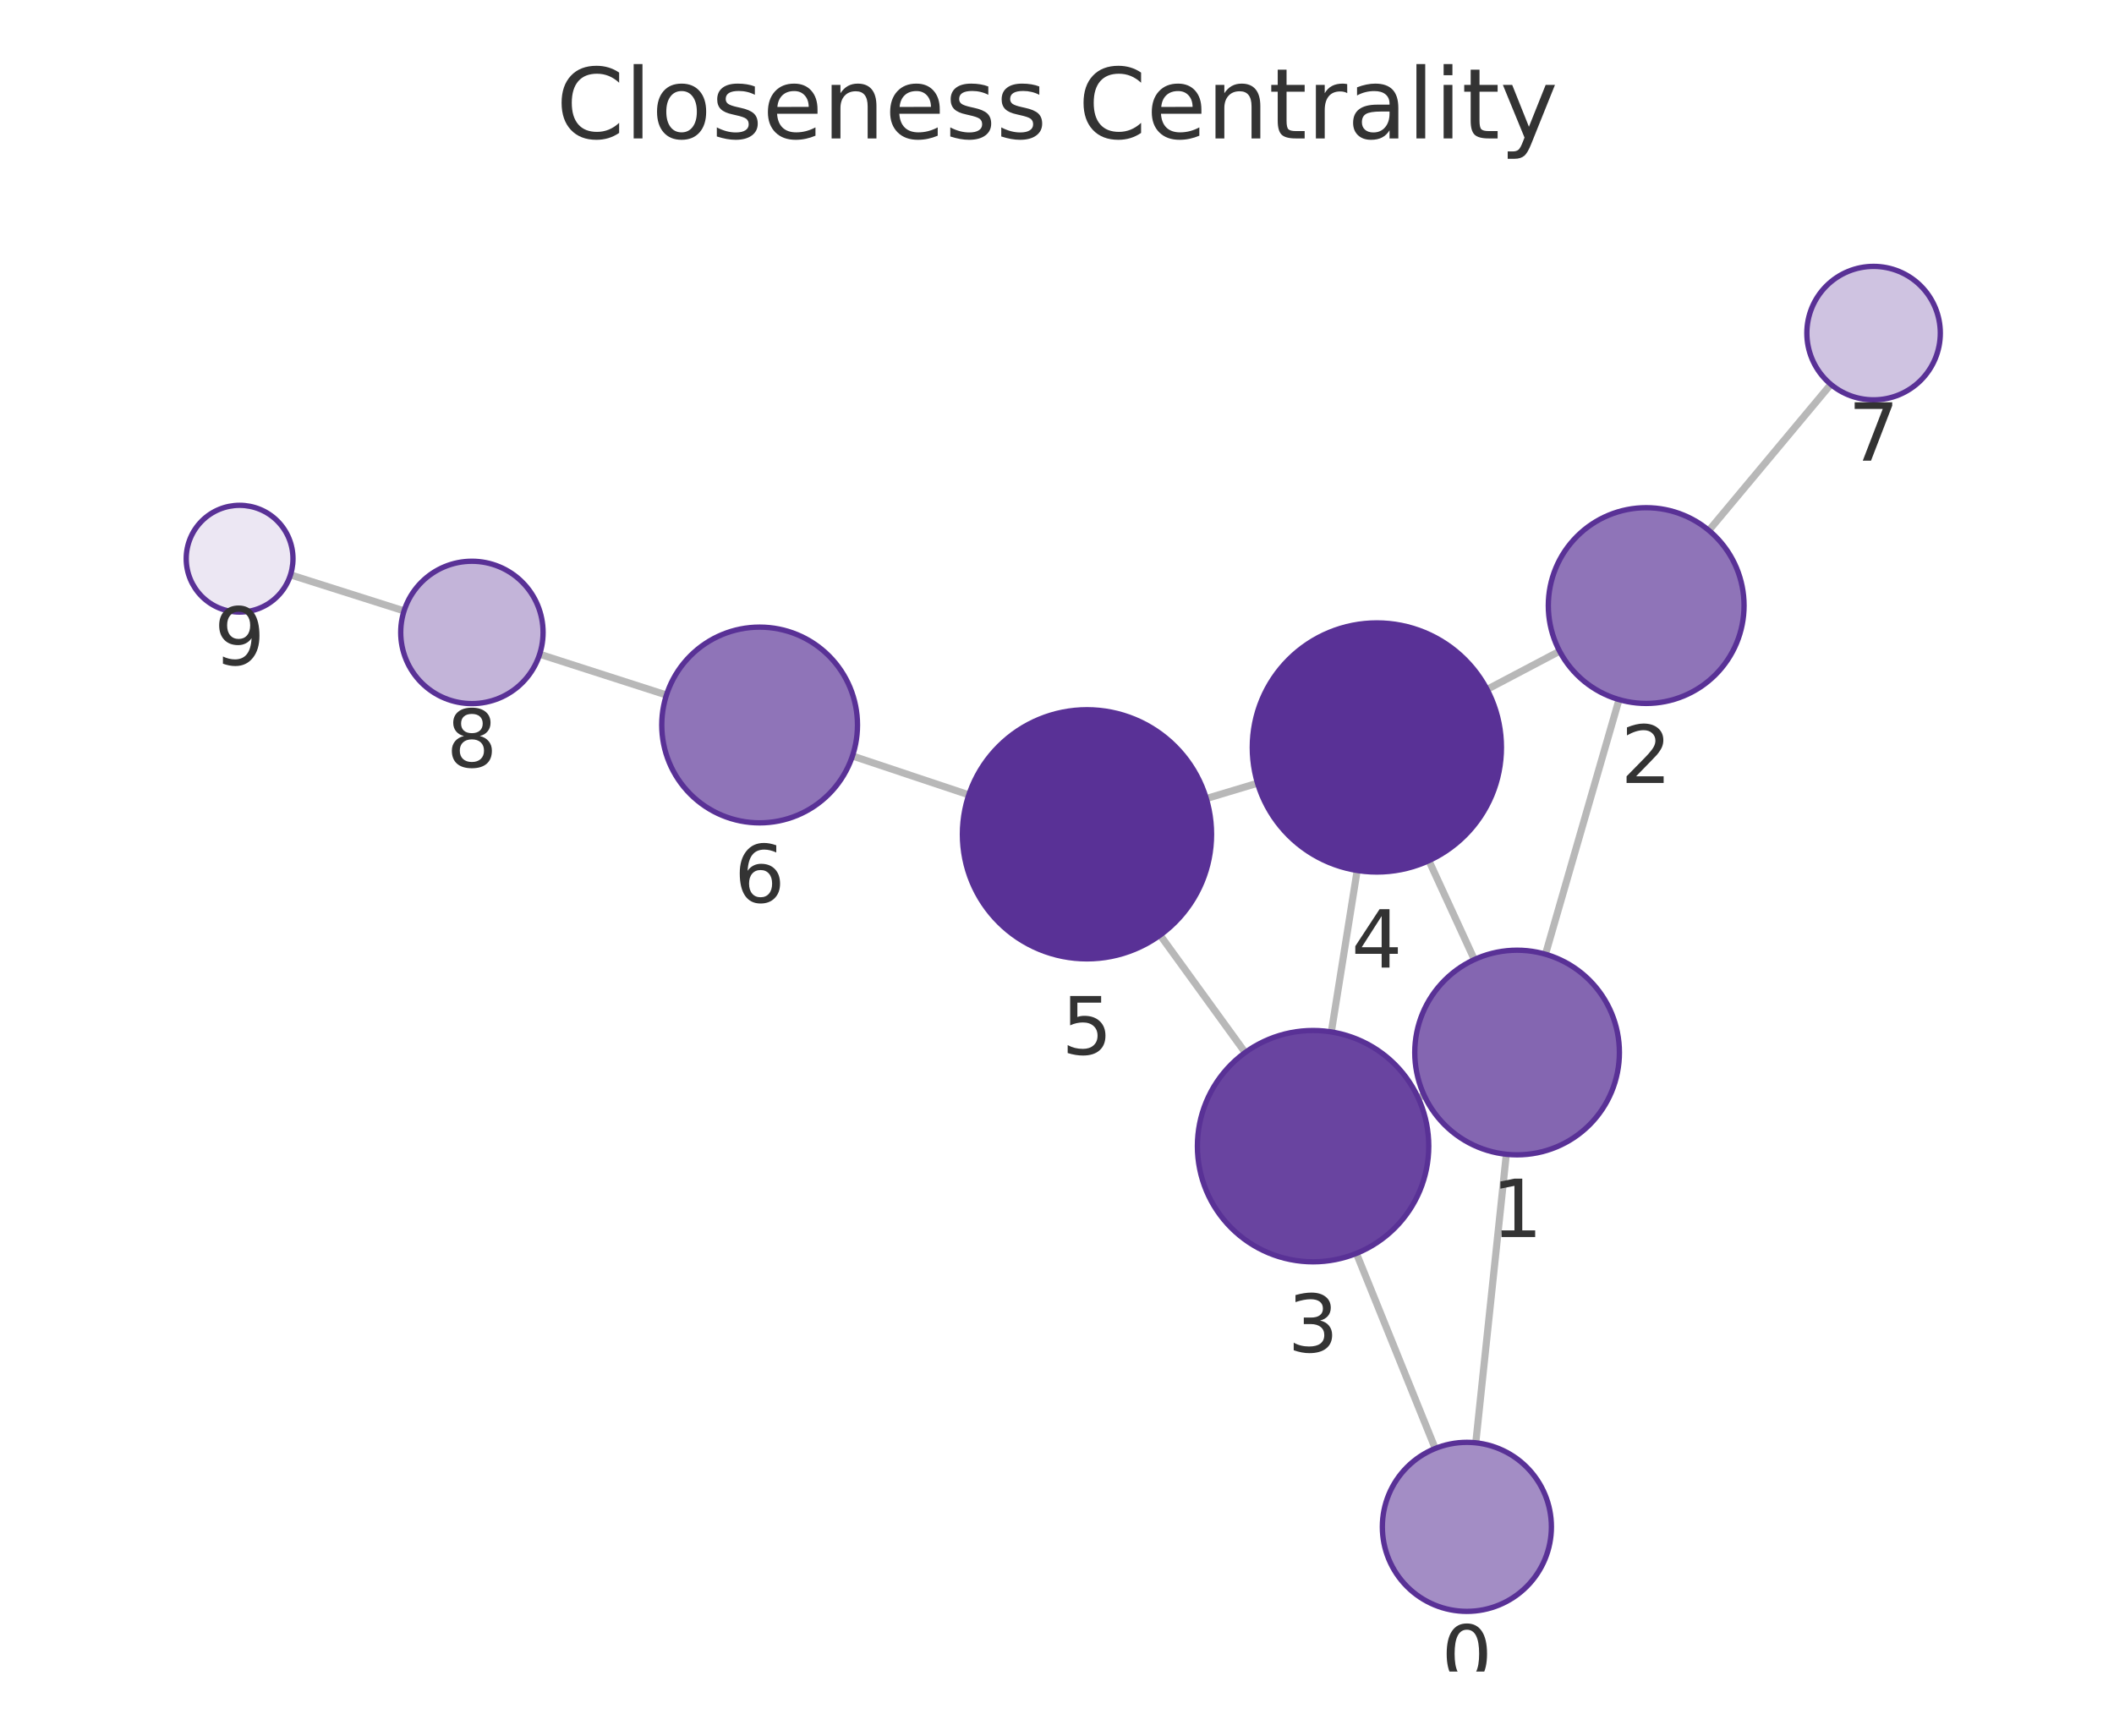
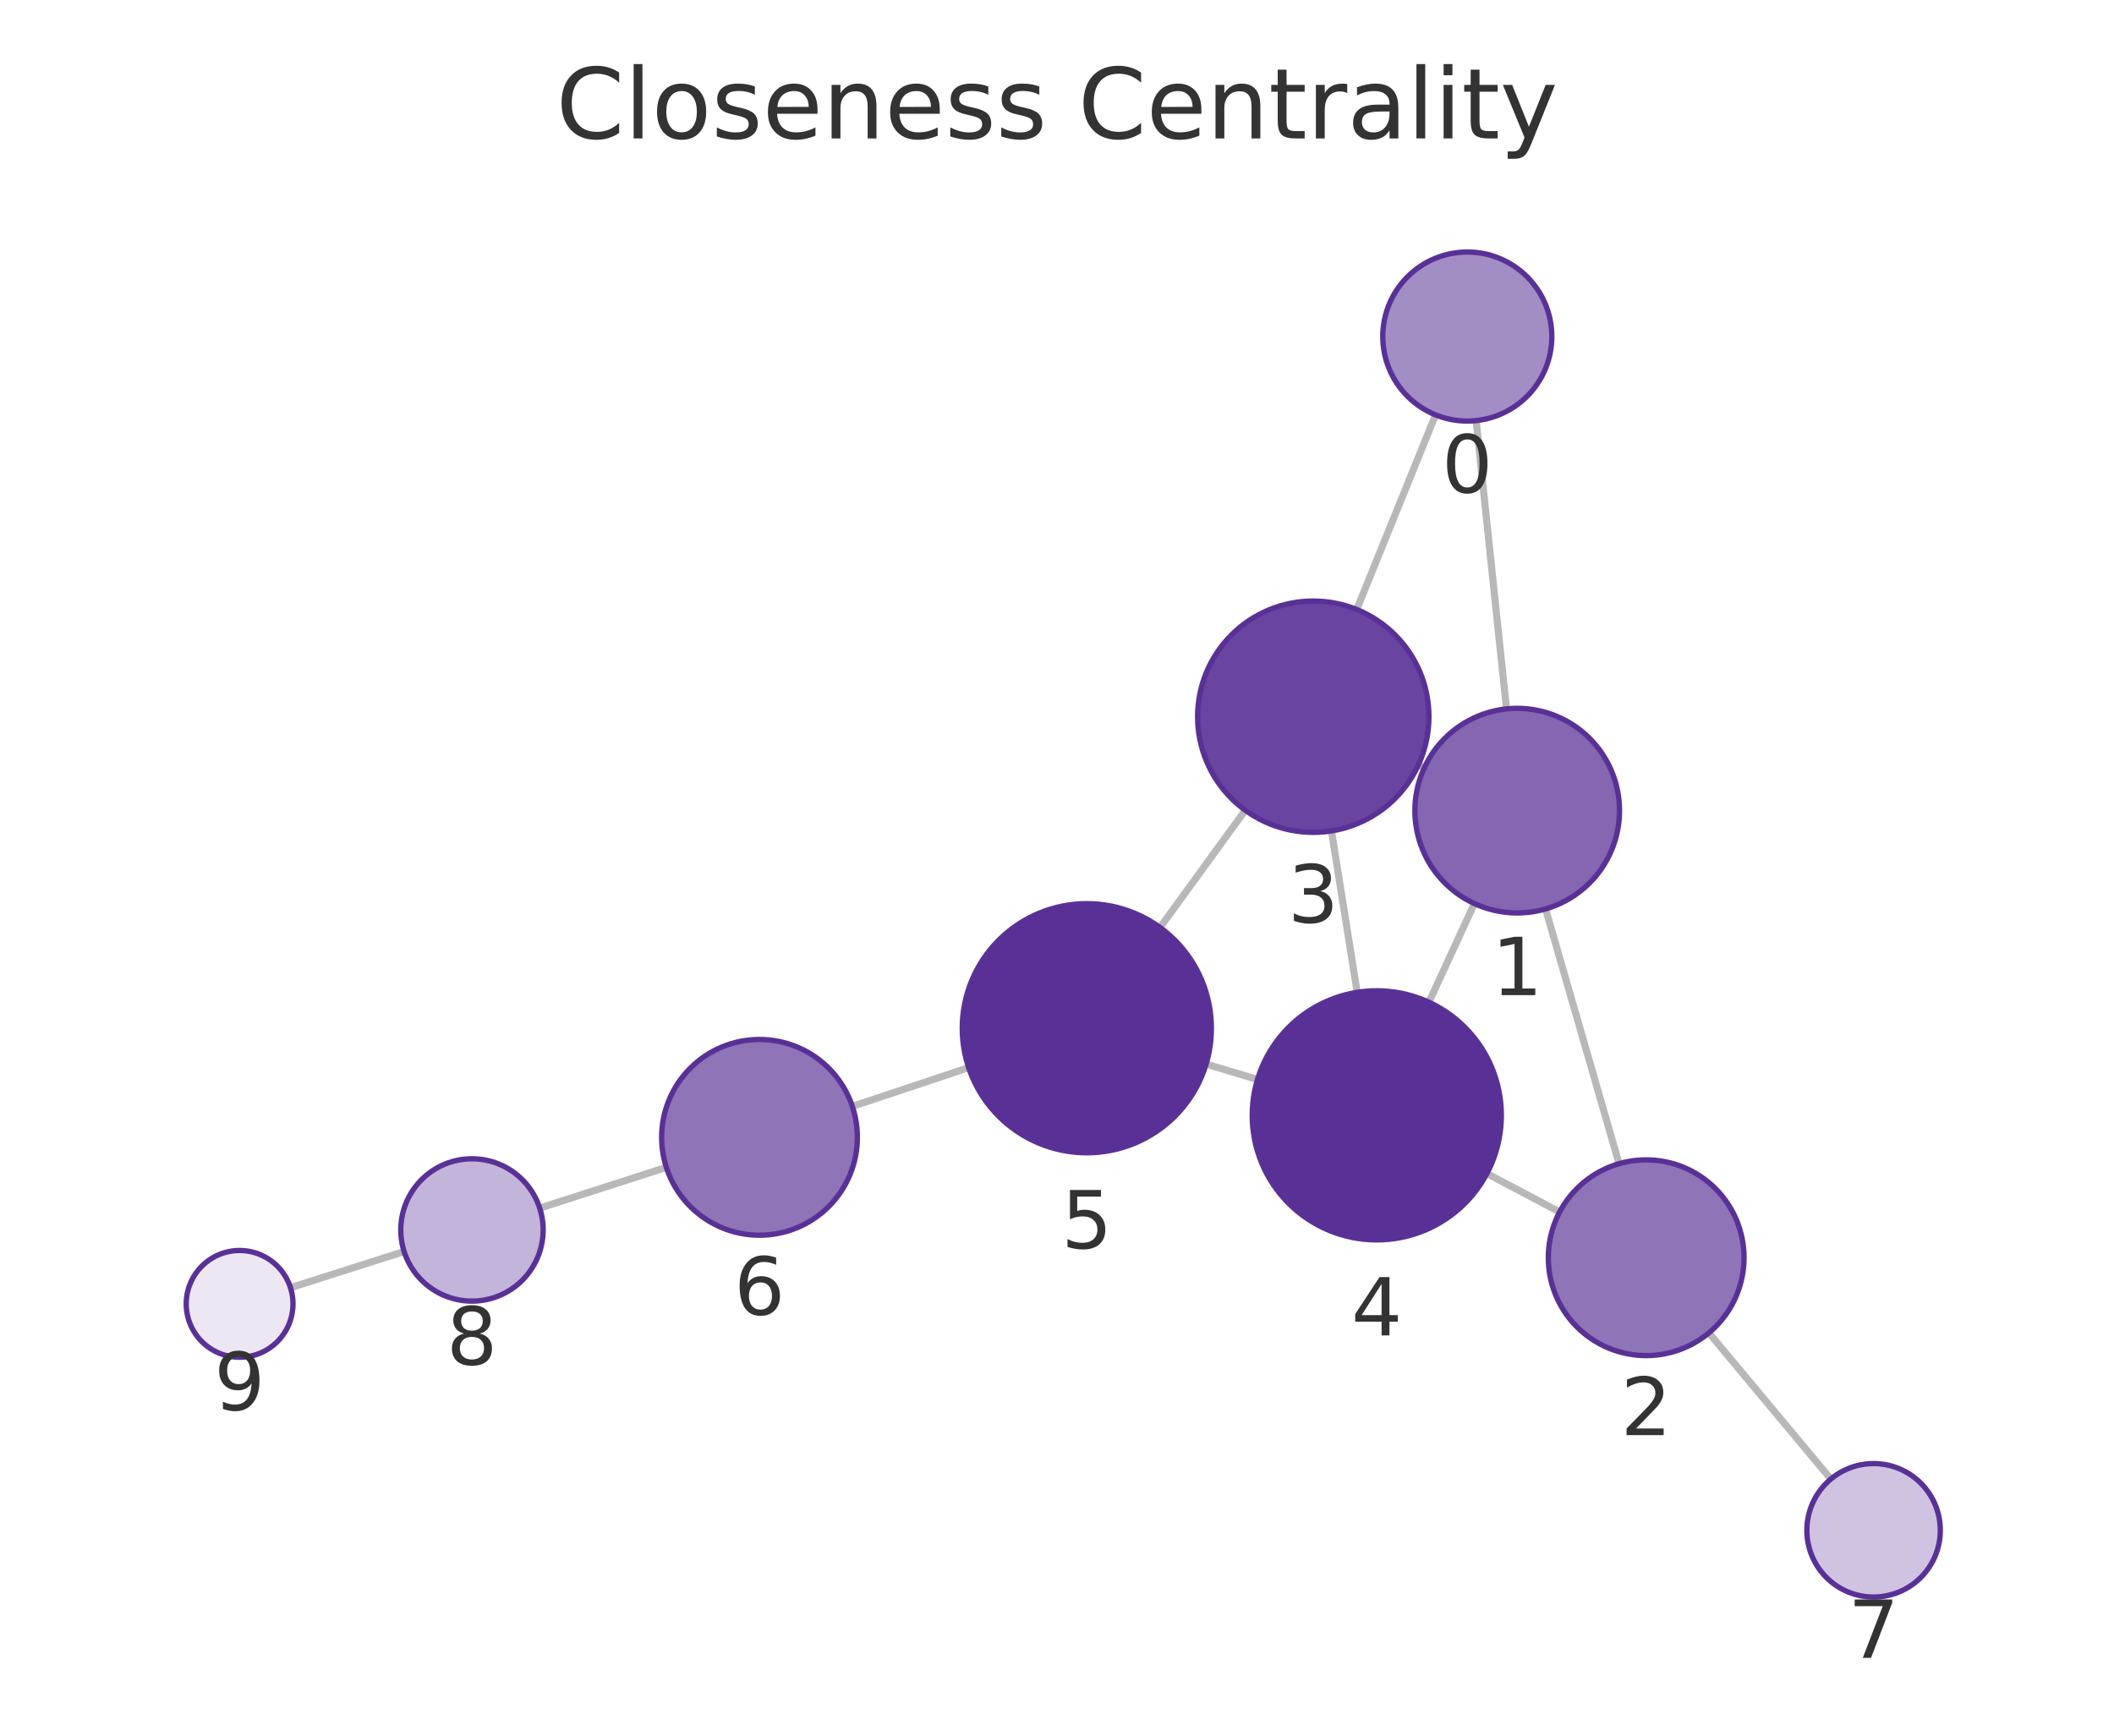
<svg xmlns="http://www.w3.org/2000/svg" xmlns:xlink="http://www.w3.org/1999/xlink" width="237.6pt" height="195.078pt" viewBox="0 0 237.6 195.078" version="1.1">
  <defs>
    <style type="text/css">*{stroke-linejoin: round; stroke-linecap: butt}</style>
  </defs>
  <g id="figure_1">
    <g id="patch_1">
      <path d="M 0 195.078  L 237.6 195.078  L 237.6 0  L 0 0  L 0 195.078  z " style="fill: none" />
    </g>
    <g id="axes_1">
      <g id="patch_2">
        <path d="M 7.2 187.878  L 230.4 187.878  L 230.4 21.558  L 7.2 21.558  L 7.2 187.878  z " style="fill: none" />
      </g>
      <g id="EdgeCollection_1">
-         <path d="M 165.868 162.163  L 169.301 129.734  " clip-path="url(#pbc268d39cd)" style="fill: #b8b8b8; stroke: #b8b8b8; stroke-width: 0.8" />
-         <path d="M 161.31 162.802  L 152.451 140.875  " clip-path="url(#pbc268d39cd)" style="fill: #b8b8b8; stroke: #b8b8b8; stroke-width: 0.8" />
-         <path d="M 173.702 107.25  L 181.968 78.631  " clip-path="url(#pbc268d39cd)" style="fill: #b8b8b8; stroke: #b8b8b8; stroke-width: 0.8" />
-         <path d="M 160.059 123.095  L 159.397 123.399  " clip-path="url(#pbc268d39cd)" style="fill: #b8b8b8; stroke: #b8b8b8; stroke-width: 0.8" />
-         <path d="M 165.708 107.849  L 160.597 96.731  " clip-path="url(#pbc268d39cd)" style="fill: #b8b8b8; stroke: #b8b8b8; stroke-width: 0.8" />
-         <path d="M 175.289 73.19  L 167.136 77.486  " clip-path="url(#pbc268d39cd)" style="fill: #b8b8b8; stroke: #b8b8b8; stroke-width: 0.8" />
-         <path d="M 192.069 59.618  L 205.774 43.198  " clip-path="url(#pbc268d39cd)" style="fill: #b8b8b8; stroke: #b8b8b8; stroke-width: 0.8" />
-         <path d="M 149.635 115.985  L 152.538 97.835  " clip-path="url(#pbc268d39cd)" style="fill: #b8b8b8; stroke: #b8b8b8; stroke-width: 0.8" />
-         <path d="M 139.951 118.297  L 130.386 105.105  " clip-path="url(#pbc268d39cd)" style="fill: #b8b8b8; stroke: #b8b8b8; stroke-width: 0.8" />
-         <path d="M 141.338 88.028  L 135.58 89.753  " clip-path="url(#pbc268d39cd)" style="fill: #b8b8b8; stroke: #b8b8b8; stroke-width: 0.8" />
-         <path d="M 108.889 89.336  L 95.811 84.969  " clip-path="url(#pbc268d39cd)" style="fill: #b8b8b8; stroke: #b8b8b8; stroke-width: 0.8" />
-         <path d="M 74.906 78.116  L 60.654 73.531  " clip-path="url(#pbc268d39cd)" style="fill: #b8b8b8; stroke: #b8b8b8; stroke-width: 0.8" />
-         <path d="M 45.413 68.661  L 32.649 64.61  " clip-path="url(#pbc268d39cd)" style="fill: #b8b8b8; stroke: #b8b8b8; stroke-width: 0.8" />
+         <path d="M 165.909 47.273  L 169.32 79.675  " clip-path="url(#pb788c4e2f4)" style="fill: #b8b8b8; stroke: #b8b8b8; stroke-width: 0.8" />
+         <path d="M 161.347 46.63  L 152.485 68.505  " clip-path="url(#pb788c4e2f4)" style="fill: #b8b8b8; stroke: #b8b8b8; stroke-width: 0.8" />
+         <path d="M 173.711 102.161  L 181.971 130.793  " clip-path="url(#pb788c4e2f4)" style="fill: #b8b8b8; stroke: #b8b8b8; stroke-width: 0.8" />
+         <path d="M 160.079 86.3  L 159.411 85.993  " clip-path="url(#pb788c4e2f4)" style="fill: #b8b8b8; stroke: #b8b8b8; stroke-width: 0.8" />
+         <path d="M 165.711 101.556  L 160.602 112.644  " clip-path="url(#pb788c4e2f4)" style="fill: #b8b8b8; stroke: #b8b8b8; stroke-width: 0.8" />
+         <path d="M 175.294 136.222  L 167.12 131.901  " clip-path="url(#pb788c4e2f4)" style="fill: #b8b8b8; stroke: #b8b8b8; stroke-width: 0.8" />
+         <path d="M 192.066 149.809  L 205.774 166.239  " clip-path="url(#pb788c4e2f4)" style="fill: #b8b8b8; stroke: #b8b8b8; stroke-width: 0.8" />
+         <path d="M 149.649 93.392  L 152.54 111.533  " clip-path="url(#pb788c4e2f4)" style="fill: #b8b8b8; stroke: #b8b8b8; stroke-width: 0.8" />
+         <path d="M 139.96 91.069  L 130.383 104.243  " clip-path="url(#pb788c4e2f4)" style="fill: #b8b8b8; stroke: #b8b8b8; stroke-width: 0.8" />
+         <path d="M 141.334 121.33  L 135.56 119.596  " clip-path="url(#pb788c4e2f4)" style="fill: #b8b8b8; stroke: #b8b8b8; stroke-width: 0.8" />
+         <path d="M 108.87 119.995  L 95.8 124.353  " clip-path="url(#pb788c4e2f4)" style="fill: #b8b8b8; stroke: #b8b8b8; stroke-width: 0.8" />
+         <path d="M 74.894 131.204  L 60.66 135.787  " clip-path="url(#pb788c4e2f4)" style="fill: #b8b8b8; stroke: #b8b8b8; stroke-width: 0.8" />
+         <path d="M 45.421 140.665  L 32.648 144.729  " clip-path="url(#pb788c4e2f4)" style="fill: #b8b8b8; stroke: #b8b8b8; stroke-width: 0.8" />
      </g>
      <g id="VertexCollection_1">
-         <path d="M 164.868 181.11  C 167.387 181.11 169.804 180.11 171.586 178.328  C 173.367 176.546 174.368 174.13 174.368 171.61  C 174.368 169.091 173.367 166.674 171.586 164.893  C 169.804 163.111 167.387 162.11 164.868 162.11  C 162.349 162.11 159.932 163.111 158.15 164.893  C 156.369 166.674 155.368 169.091 155.368 171.61  C 155.368 174.13 156.369 176.546 158.15 178.328  C 159.932 180.11 162.349 181.11 164.868 181.11  z " clip-path="url(#pbc268d39cd)" style="fill: #a38dc5; stroke: #593196; stroke-width: 0.6" />
-         <path d="M 170.511 129.798  C 173.561 129.798 176.486 128.587 178.643 126.43  C 180.799 124.273 182.011 121.348 182.011 118.298  C 182.011 115.248 180.799 112.323 178.643 110.167  C 176.486 108.01 173.561 106.798 170.511 106.798  C 167.461 106.798 164.536 108.01 162.379 110.167  C 160.223 112.323 159.011 115.248 159.011 118.298  C 159.011 121.348 160.223 124.273 162.379 126.43  C 164.536 128.587 167.461 129.798 170.511 129.798  z " clip-path="url(#pbc268d39cd)" style="fill: #8466b1; stroke: #593196; stroke-width: 0.6" />
-         <path d="M 185.021 79.063  C 187.938 79.063 190.736 77.904 192.799 75.841  C 194.862 73.779 196.021 70.981 196.021 68.063  C 196.021 65.146 194.862 62.348 192.799 60.285  C 190.736 58.222 187.938 57.063 185.021 57.063  C 182.103 57.063 179.305 58.222 177.243 60.285  C 175.18 62.348 174.021 65.146 174.021 68.063  C 174.021 70.981 175.18 73.779 177.243 75.841  C 179.305 77.904 182.103 79.063 185.021 79.063  z " clip-path="url(#pbc268d39cd)" style="fill: #8f74b8; stroke: #593196; stroke-width: 0.6" />
-         <path d="M 147.582 141.821  C 151.03 141.821 154.337 140.452 156.774 138.014  C 159.212 135.576 160.582 132.269 160.582 128.821  C 160.582 125.374 159.212 122.067 156.774 119.629  C 154.337 117.191 151.03 115.821 147.582 115.821  C 144.134 115.821 140.827 117.191 138.39 119.629  C 135.952 122.067 134.582 125.374 134.582 128.821  C 134.582 132.269 135.952 135.576 138.39 138.014  C 140.827 140.452 144.134 141.821 147.582 141.821  z " clip-path="url(#pbc268d39cd)" style="fill: #6944a0; stroke: #593196; stroke-width: 0.6" />
-         <path d="M 154.75 98.011  C 158.463 98.011 162.024 96.536 164.649 93.911  C 167.275 91.285 168.75 87.724 168.75 84.011  C 168.75 80.298 167.275 76.737 164.649 74.112  C 162.024 71.486 158.463 70.011 154.75 70.011  C 151.037 70.011 147.476 71.486 144.85 74.112  C 142.225 76.737 140.75 80.298 140.75 84.011  C 140.75 87.724 142.225 91.285 144.85 93.911  C 147.476 96.536 151.037 98.011 154.75 98.011  z " clip-path="url(#pbc268d39cd)" style="fill: #593196; stroke: #593196; stroke-width: 0.6" />
-         <path d="M 122.169 107.771  C 125.881 107.771 129.443 106.295 132.068 103.67  C 134.693 101.045 136.169 97.483 136.169 93.771  C 136.169 90.058 134.693 86.496 132.068 83.871  C 129.443 81.246 125.881 79.771 122.169 79.771  C 118.456 79.771 114.894 81.246 112.269 83.871  C 109.644 86.496 108.169 90.058 108.169 93.771  C 108.169 97.483 109.644 101.045 112.269 103.67  C 114.894 106.295 118.456 107.771 122.169 107.771  z " clip-path="url(#pbc268d39cd)" style="fill: #593196; stroke: #593196; stroke-width: 0.6" />
-         <path d="M 85.377 92.485  C 88.295 92.485 91.093 91.326 93.156 89.263  C 95.218 87.2 96.377 84.402 96.377 81.485  C 96.377 78.568 95.218 75.769 93.156 73.707  C 91.093 71.644 88.295 70.485 85.377 70.485  C 82.46 70.485 79.662 71.644 77.599 73.707  C 75.536 75.769 74.377 78.568 74.377 81.485  C 74.377 84.402 75.536 87.2 77.599 89.263  C 79.662 91.326 82.46 92.485 85.377 92.485  z " clip-path="url(#pbc268d39cd)" style="fill: #8f74b8; stroke: #593196; stroke-width: 0.6" />
-         <path d="M 210.579 44.94  C 212.568 44.94 214.476 44.149 215.883 42.743  C 217.289 41.337 218.079 39.429 218.079 37.44  C 218.079 35.451 217.289 33.543 215.883 32.136  C 214.476 30.73 212.568 29.94 210.579 29.94  C 208.59 29.94 206.682 30.73 205.276 32.136  C 203.87 33.543 203.079 35.451 203.079 37.44  C 203.079 39.429 203.87 41.337 205.276 42.743  C 206.682 44.149 208.59 44.94 210.579 44.94  z " clip-path="url(#pbc268d39cd)" style="fill: #cfc3e1; stroke: #593196; stroke-width: 0.6" />
-         <path d="M 53.038 79.081  C 55.16 79.081 57.195 78.239 58.695 76.738  C 60.195 75.238 61.038 73.203 61.038 71.081  C 61.038 68.96 60.195 66.925 58.695 65.425  C 57.195 63.924 55.16 63.081 53.038 63.081  C 50.917 63.081 48.882 63.924 47.381 65.425  C 45.881 66.925 45.038 68.96 45.038 71.081  C 45.038 73.203 45.881 75.238 47.381 76.738  C 48.882 78.239 50.917 79.081 53.038 79.081  z " clip-path="url(#pbc268d39cd)" style="fill: #c3b4d9; stroke: #593196; stroke-width: 0.6" />
-         <path d="M 26.93 68.794  C 28.522 68.794 30.048 68.162 31.173 67.037  C 32.298 65.912 32.93 64.385 32.93 62.794  C 32.93 61.203 32.298 59.677 31.173 58.552  C 30.048 57.426 28.522 56.794 26.93 56.794  C 25.339 56.794 23.813 57.426 22.688 58.552  C 21.563 59.677 20.93 61.203 20.93 62.794  C 20.93 64.385 21.563 65.912 22.688 67.037  C 23.813 68.162 25.339 68.794 26.93 68.794  z " clip-path="url(#pbc268d39cd)" style="fill: #ece7f3; stroke: #593196; stroke-width: 0.6" />
+         <path d="M 164.915 47.325  C 167.434 47.325 169.851 46.324 171.632 44.543  C 173.414 42.761 174.415 40.345 174.415 37.825  C 174.415 35.306 173.414 32.889 171.632 31.108  C 169.851 29.326 167.434 28.325 164.915 28.325  C 162.395 28.325 159.979 29.326 158.197 31.108  C 156.416 32.889 155.415 35.306 155.415 37.825  C 155.415 40.345 156.416 42.761 158.197 44.543  C 159.979 46.324 162.395 47.325 164.915 47.325  z " clip-path="url(#pb788c4e2f4)" style="fill: #a38dc5; stroke: #593196; stroke-width: 0.6" />
+         <path d="M 170.524 102.612  C 173.574 102.612 176.499 101.4 178.656 99.243  C 180.812 97.087 182.024 94.161 182.024 91.112  C 182.024 88.062 180.812 85.136 178.656 82.98  C 176.499 80.823 173.574 79.612 170.524 79.612  C 167.474 79.612 164.549 80.823 162.392 82.98  C 160.236 85.136 159.024 88.062 159.024 91.112  C 159.024 94.161 160.236 97.087 162.392 99.243  C 164.549 101.4 167.474 102.612 170.524 102.612  z " clip-path="url(#pb788c4e2f4)" style="fill: #8466b1; stroke: #593196; stroke-width: 0.6" />
+         <path d="M 185.019 152.362  C 187.937 152.362 190.735 151.203 192.798 149.141  C 194.86 147.078 196.019 144.28 196.019 141.362  C 196.019 138.445 194.86 135.647 192.798 133.584  C 190.735 131.522 187.937 130.362 185.019 130.362  C 182.102 130.362 179.304 131.522 177.241 133.584  C 175.178 135.647 174.019 138.445 174.019 141.362  C 174.019 144.28 175.178 147.078 177.241 149.141  C 179.304 151.203 182.102 152.362 185.019 152.362  z " clip-path="url(#pb788c4e2f4)" style="fill: #8f74b8; stroke: #593196; stroke-width: 0.6" />
+         <path d="M 147.603 93.554  C 151.051 93.554 154.358 92.184 156.796 89.746  C 159.234 87.308 160.603 84.001 160.603 80.554  C 160.603 77.106 159.234 73.799 156.796 71.361  C 154.358 68.923 151.051 67.554 147.603 67.554  C 144.156 67.554 140.849 68.923 138.411 71.361  C 135.973 73.799 134.603 77.106 134.603 80.554  C 134.603 84.001 135.973 87.308 138.411 89.746  C 140.849 92.184 144.156 93.554 147.603 93.554  z " clip-path="url(#pb788c4e2f4)" style="fill: #6944a0; stroke: #593196; stroke-width: 0.6" />
+         <path d="M 154.742 139.358  C 158.455 139.358 162.017 137.883 164.642 135.258  C 167.267 132.633 168.742 129.071 168.742 125.358  C 168.742 121.646 167.267 118.084 164.642 115.459  C 162.017 112.834 158.455 111.358 154.742 111.358  C 151.03 111.358 147.468 112.834 144.843 115.459  C 142.218 118.084 140.742 121.646 140.742 125.358  C 140.742 129.071 142.218 132.633 144.843 135.258  C 147.468 137.883 151.03 139.358 154.742 139.358  z " clip-path="url(#pb788c4e2f4)" style="fill: #593196; stroke: #593196; stroke-width: 0.6" />
+         <path d="M 122.152 129.567  C 125.865 129.567 129.426 128.092 132.051 125.467  C 134.677 122.842 136.152 119.28 136.152 115.567  C 136.152 111.855 134.677 108.293 132.051 105.668  C 129.426 103.043 125.865 101.567 122.152 101.567  C 118.439 101.567 114.878 103.043 112.252 105.668  C 109.627 108.293 108.152 111.855 108.152 115.567  C 108.152 119.28 109.627 122.842 112.252 125.467  C 114.878 128.092 118.439 129.567 122.152 129.567  z " clip-path="url(#pb788c4e2f4)" style="fill: #593196; stroke: #593196; stroke-width: 0.6" />
+         <path d="M 85.364 138.832  C 88.282 138.832 91.08 137.673 93.143 135.61  C 95.205 133.547 96.364 130.749 96.364 127.832  C 96.364 124.915 95.205 122.117 93.143 120.054  C 91.08 117.991 88.282 116.832 85.364 116.832  C 82.447 116.832 79.649 117.991 77.586 120.054  C 75.523 122.117 74.364 124.915 74.364 127.832  C 74.364 130.749 75.523 133.547 77.586 135.61  C 79.649 137.673 82.447 138.832 85.364 138.832  z " clip-path="url(#pb788c4e2f4)" style="fill: #8f74b8; stroke: #593196; stroke-width: 0.6" />
+         <path d="M 210.579 179.498  C 212.568 179.498 214.476 178.707 215.882 177.301  C 217.289 175.894 218.079 173.987 218.079 171.998  C 218.079 170.009 217.289 168.101 215.882 166.694  C 214.476 165.288 212.568 164.498 210.579 164.498  C 208.59 164.498 206.682 165.288 205.276 166.694  C 203.869 168.101 203.079 170.009 203.079 171.998  C 203.079 173.987 203.869 175.894 205.276 177.301  C 206.682 178.707 208.59 179.498 210.579 179.498  z " clip-path="url(#pb788c4e2f4)" style="fill: #cfc3e1; stroke: #593196; stroke-width: 0.6" />
+         <path d="M 53.045 146.239  C 55.166 146.239 57.201 145.396 58.701 143.896  C 60.202 142.396 61.045 140.361 61.045 138.239  C 61.045 136.117 60.202 134.082 58.701 132.582  C 57.201 131.082 55.166 130.239 53.045 130.239  C 50.923 130.239 48.888 131.082 47.388 132.582  C 45.887 134.082 45.045 136.117 45.045 138.239  C 45.045 140.361 45.887 142.396 47.388 143.896  C 48.888 145.396 50.923 146.239 53.045 146.239  z " clip-path="url(#pb788c4e2f4)" style="fill: #c3b4d9; stroke: #593196; stroke-width: 0.6" />
+         <path d="M 26.93 152.548  C 28.522 152.548 30.048 151.916 31.173 150.791  C 32.298 149.666 32.93 148.14 32.93 146.548  C 32.93 144.957 32.298 143.431 31.173 142.306  C 30.048 141.181 28.522 140.548 26.93 140.548  C 25.339 140.548 23.813 141.181 22.688 142.306  C 21.563 143.431 20.93 144.957 20.93 146.548  C 20.93 148.14 21.563 149.666 22.688 150.791  C 23.813 151.916 25.339 152.548 26.93 152.548  z " clip-path="url(#pb788c4e2f4)" style="fill: #ece7f3; stroke: #593196; stroke-width: 0.6" />
      </g>
      <g id="text_1">
-         <g clip-path="url(#pbc268d39cd)">
-           <g style="fill: #333333" transform="translate(162.0049 189.1484) scale(0.09 -0.09)">
+         <g clip-path="url(#pb788c4e2f4)">
+           <g style="fill: #333333" transform="translate(162.0514 55.36297) scale(0.09 -0.09)">
            <defs>
              <path id="DejaVuSans-13" d="M 2034 4250  Q 1547 4250 1301 3770  Q 1056 3291 1056 2328  Q 1056 1369 1301 889  Q 1547 409 2034 409  Q 2525 409 2770 889  Q 3016 1369 3016 2328  Q 3016 3291 2770 3770  Q 2525 4250 2034 4250  z M 2034 4750  Q 2819 4750 3233 4129  Q 3647 3509 3647 2328  Q 3647 1150 3233 529  Q 2819 -91 2034 -91  Q 1250 -91 836 529  Q 422 1150 422 2328  Q 422 3509 836 4129  Q 1250 4750 2034 4750  z " transform="scale(0.015625)" />
            </defs>
            <use xlink:href="#DejaVuSans-13" />
          </g>
        </g>
      </g>
      <g id="text_2">
-         <g clip-path="url(#pbc268d39cd)">
-           <g style="fill: #333333" transform="translate(167.648 139.0362) scale(0.09 -0.09)">
+         <g clip-path="url(#pb788c4e2f4)">
+           <g style="fill: #333333" transform="translate(167.6607 111.8494) scale(0.09 -0.09)">
            <defs>
              <path id="DejaVuSans-14" d="M 794 531  L 1825 531  L 1825 4091  L 703 3866  L 703 4441  L 1819 4666  L 2450 4666  L 2450 531  L 3481 531  L 3481 0  L 794 0  L 794 531  z " transform="scale(0.015625)" />
            </defs>
            <use xlink:href="#DejaVuSans-14" />
          </g>
        </g>
      </g>
      <g id="text_3">
-         <g clip-path="url(#pbc268d39cd)">
-           <g style="fill: #333333" transform="translate(182.1576 88.00117) scale(0.09 -0.09)">
+         <g clip-path="url(#pb788c4e2f4)">
+           <g style="fill: #333333" transform="translate(182.1562 161.3004) scale(0.09 -0.09)">
            <defs>
              <path id="DejaVuSans-15" d="M 1228 531  L 3431 531  L 3431 0  L 469 0  L 469 531  Q 828 903 1448 1529  Q 2069 2156 2228 2338  Q 2531 2678 2651 2914  Q 2772 3150 2772 3378  Q 2772 3750 2511 3984  Q 2250 4219 1831 4219  Q 1534 4219 1204 4116  Q 875 4013 500 3803  L 500 4441  Q 881 4594 1212 4672  Q 1544 4750 1819 4750  Q 2544 4750 2975 4387  Q 3406 4025 3406 3419  Q 3406 3131 3298 2873  Q 3191 2616 2906 2266  Q 2828 2175 2409 1742  Q 1991 1309 1228 531  z " transform="scale(0.015625)" />
            </defs>
            <use xlink:href="#DejaVuSans-15" />
          </g>
        </g>
      </g>
      <g id="text_4">
-         <g clip-path="url(#pbc268d39cd)">
-           <g style="fill: #333333" transform="translate(144.7189 151.9593) scale(0.09 -0.09)">
+         <g clip-path="url(#pb788c4e2f4)">
+           <g style="fill: #333333" transform="translate(144.7404 103.6916) scale(0.09 -0.09)">
            <defs>
              <path id="DejaVuSans-16" d="M 2597 2516  Q 3050 2419 3304 2112  Q 3559 1806 3559 1356  Q 3559 666 3084 287  Q 2609 -91 1734 -91  Q 1441 -91 1130 -33  Q 819 25 488 141  L 488 750  Q 750 597 1062 519  Q 1375 441 1716 441  Q 2309 441 2620 675  Q 2931 909 2931 1356  Q 2931 1769 2642 2001  Q 2353 2234 1838 2234  L 1294 2234  L 1294 2753  L 1863 2753  Q 2328 2753 2575 2939  Q 2822 3125 2822 3475  Q 2822 3834 2567 4026  Q 2313 4219 1838 4219  Q 1578 4219 1281 4162  Q 984 4106 628 3988  L 628 4550  Q 988 4650 1302 4700  Q 1616 4750 1894 4750  Q 2613 4750 3031 4423  Q 3450 4097 3450 3541  Q 3450 3153 3228 2886  Q 3006 2619 2597 2516  z " transform="scale(0.015625)" />
            </defs>
            <use xlink:href="#DejaVuSans-16" />
          </g>
        </g>
      </g>
      <g id="text_5">
-         <g clip-path="url(#pbc268d39cd)">
-           <g style="fill: #333333" transform="translate(151.8866 108.749) scale(0.09 -0.09)">
+         <g clip-path="url(#pb788c4e2f4)">
+           <g style="fill: #333333" transform="translate(151.8793 150.0964) scale(0.09 -0.09)">
            <defs>
              <path id="DejaVuSans-17" d="M 2419 4116  L 825 1625  L 2419 1625  L 2419 4116  z M 2253 4666  L 3047 4666  L 3047 1625  L 3713 1625  L 3713 1100  L 3047 1100  L 3047 0  L 2419 0  L 2419 1100  L 313 1100  L 313 1709  L 2253 4666  z " transform="scale(0.015625)" />
            </defs>
            <use xlink:href="#DejaVuSans-17" />
          </g>
        </g>
      </g>
      <g id="text_6">
-         <g clip-path="url(#pbc268d39cd)">
-           <g style="fill: #333333" transform="translate(119.3055 118.5085) scale(0.09 -0.09)">
+         <g clip-path="url(#pb788c4e2f4)">
+           <g style="fill: #333333" transform="translate(119.2886 140.3054) scale(0.09 -0.09)">
            <defs>
              <path id="DejaVuSans-18" d="M 691 4666  L 3169 4666  L 3169 4134  L 1269 4134  L 1269 2991  Q 1406 3038 1543 3061  Q 1681 3084 1819 3084  Q 2600 3084 3056 2656  Q 3513 2228 3513 1497  Q 3513 744 3044 326  Q 2575 -91 1722 -91  Q 1428 -91 1123 -41  Q 819 9 494 109  L 494 744  Q 775 591 1075 516  Q 1375 441 1709 441  Q 2250 441 2565 725  Q 2881 1009 2881 1497  Q 2881 1984 2565 2268  Q 2250 2553 1709 2553  Q 1456 2553 1204 2497  Q 953 2441 691 2322  L 691 4666  z " transform="scale(0.015625)" />
            </defs>
            <use xlink:href="#DejaVuSans-18" />
          </g>
        </g>
      </g>
      <g id="text_7">
-         <g clip-path="url(#pbc268d39cd)">
-           <g style="fill: #333333" transform="translate(82.51425 101.4227) scale(0.09 -0.09)">
+         <g clip-path="url(#pb788c4e2f4)">
+           <g style="fill: #333333" transform="translate(82.50131 147.7699) scale(0.09 -0.09)">
            <defs>
              <path id="DejaVuSans-19" d="M 2113 2584  Q 1688 2584 1439 2293  Q 1191 2003 1191 1497  Q 1191 994 1439 701  Q 1688 409 2113 409  Q 2538 409 2786 701  Q 3034 994 3034 1497  Q 3034 2003 2786 2293  Q 2538 2584 2113 2584  z M 3366 4563  L 3366 3988  Q 3128 4100 2886 4159  Q 2644 4219 2406 4219  Q 1781 4219 1451 3797  Q 1122 3375 1075 2522  Q 1259 2794 1537 2939  Q 1816 3084 2150 3084  Q 2853 3084 3261 2657  Q 3669 2231 3669 1497  Q 3669 778 3244 343  Q 2819 -91 2113 -91  Q 1303 -91 875 529  Q 447 1150 447 2328  Q 447 3434 972 4092  Q 1497 4750 2381 4750  Q 2619 4750 2861 4703  Q 3103 4656 3366 4563  z " transform="scale(0.015625)" />
            </defs>
            <use xlink:href="#DejaVuSans-19" />
          </g>
        </g>
      </g>
      <g id="text_8">
-         <g clip-path="url(#pbc268d39cd)">
-           <g style="fill: #333333" transform="translate(207.7161 51.77764) scale(0.09 -0.09)">
+         <g clip-path="url(#pb788c4e2f4)">
+           <g style="fill: #333333" transform="translate(207.7161 186.3355) scale(0.09 -0.09)">
            <defs>
              <path id="DejaVuSans-1a" d="M 525 4666  L 3525 4666  L 3525 4397  L 1831 0  L 1172 0  L 2766 4134  L 525 4134  L 525 4666  z " transform="scale(0.015625)" />
            </defs>
            <use xlink:href="#DejaVuSans-1a" />
          </g>
        </g>
      </g>
      <g id="text_9">
-         <g clip-path="url(#pbc268d39cd)">
-           <g style="fill: #333333" transform="translate(50.17515 86.21935) scale(0.09 -0.09)">
+         <g clip-path="url(#pb788c4e2f4)">
+           <g style="fill: #333333" transform="translate(50.18143 153.3768) scale(0.09 -0.09)">
            <defs>
              <path id="DejaVuSans-1b" d="M 2034 2216  Q 1584 2216 1326 1975  Q 1069 1734 1069 1313  Q 1069 891 1326 650  Q 1584 409 2034 409  Q 2484 409 2743 651  Q 3003 894 3003 1313  Q 3003 1734 2745 1975  Q 2488 2216 2034 2216  z M 1403 2484  Q 997 2584 770 2862  Q 544 3141 544 3541  Q 544 4100 942 4425  Q 1341 4750 2034 4750  Q 2731 4750 3128 4425  Q 3525 4100 3525 3541  Q 3525 3141 3298 2862  Q 3072 2584 2669 2484  Q 3125 2378 3379 2068  Q 3634 1759 3634 1313  Q 3634 634 3220 271  Q 2806 -91 2034 -91  Q 1263 -91 848 271  Q 434 634 434 1313  Q 434 1759 690 2068  Q 947 2378 1403 2484  z M 1172 3481  Q 1172 3119 1398 2916  Q 1625 2713 2034 2713  Q 2441 2713 2670 2916  Q 2900 3119 2900 3481  Q 2900 3844 2670 4047  Q 2441 4250 2034 4250  Q 1625 4250 1398 4047  Q 1172 3844 1172 3481  z " transform="scale(0.015625)" />
            </defs>
            <use xlink:href="#DejaVuSans-1b" />
          </g>
        </g>
      </g>
      <g id="text_10">
-         <g clip-path="url(#pbc268d39cd)">
-           <g style="fill: #333333" transform="translate(24.06718 74.73216) scale(0.09 -0.09)">
+         <g clip-path="url(#pb788c4e2f4)">
+           <g style="fill: #333333" transform="translate(24.06724 158.4864) scale(0.09 -0.09)">
            <defs>
              <path id="DejaVuSans-1c" d="M 703 97  L 703 672  Q 941 559 1184 500  Q 1428 441 1663 441  Q 2288 441 2617 861  Q 2947 1281 2994 2138  Q 2813 1869 2534 1725  Q 2256 1581 1919 1581  Q 1219 1581 811 2004  Q 403 2428 403 3163  Q 403 3881 828 4315  Q 1253 4750 1959 4750  Q 2769 4750 3195 4129  Q 3622 3509 3622 2328  Q 3622 1225 3098 567  Q 2575 -91 1691 -91  Q 1453 -91 1209 -44  Q 966 3 703 97  z M 1959 2075  Q 2384 2075 2632 2365  Q 2881 2656 2881 3163  Q 2881 3666 2632 3958  Q 2384 4250 1959 4250  Q 1534 4250 1286 3958  Q 1038 3666 1038 3163  Q 1038 2656 1286 2365  Q 1534 2075 1959 2075  z " transform="scale(0.015625)" />
            </defs>
            <use xlink:href="#DejaVuSans-1c" />
          </g>
        </g>
      </g>
      <g id="matplotlib.axis_1" />
      <g id="matplotlib.axis_2" />
      <g id="text_11">
        <g style="fill: #333333" transform="translate(62.5032 15.55828) scale(0.11 -0.11)">
          <defs>
            <path id="DejaVuSans-26" d="M 4122 4306  L 4122 3641  Q 3803 3938 3442 4084  Q 3081 4231 2675 4231  Q 1875 4231 1450 3742  Q 1025 3253 1025 2328  Q 1025 1406 1450 917  Q 1875 428 2675 428  Q 3081 428 3442 575  Q 3803 722 4122 1019  L 4122 359  Q 3791 134 3420 21  Q 3050 -91 2638 -91  Q 1578 -91 968 557  Q 359 1206 359 2328  Q 359 3453 968 4101  Q 1578 4750 2638 4750  Q 3056 4750 3426 4639  Q 3797 4528 4122 4306  z " transform="scale(0.015625)" />
            <path id="DejaVuSans-4f" d="M 603 4863  L 1178 4863  L 1178 0  L 603 0  L 603 4863  z " transform="scale(0.015625)" />
            <path id="DejaVuSans-52" d="M 1959 3097  Q 1497 3097 1228 2736  Q 959 2375 959 1747  Q 959 1119 1226 758  Q 1494 397 1959 397  Q 2419 397 2687 759  Q 2956 1122 2956 1747  Q 2956 2369 2687 2733  Q 2419 3097 1959 3097  z M 1959 3584  Q 2709 3584 3137 3096  Q 3566 2609 3566 1747  Q 3566 888 3137 398  Q 2709 -91 1959 -91  Q 1206 -91 779 398  Q 353 888 353 1747  Q 353 2609 779 3096  Q 1206 3584 1959 3584  z " transform="scale(0.015625)" />
            <path id="DejaVuSans-56" d="M 2834 3397  L 2834 2853  Q 2591 2978 2328 3040  Q 2066 3103 1784 3103  Q 1356 3103 1142 2972  Q 928 2841 928 2578  Q 928 2378 1081 2264  Q 1234 2150 1697 2047  L 1894 2003  Q 2506 1872 2764 1633  Q 3022 1394 3022 966  Q 3022 478 2636 193  Q 2250 -91 1575 -91  Q 1294 -91 989 -36  Q 684 19 347 128  L 347 722  Q 666 556 975 473  Q 1284 391 1588 391  Q 1994 391 2212 530  Q 2431 669 2431 922  Q 2431 1156 2273 1281  Q 2116 1406 1581 1522  L 1381 1569  Q 847 1681 609 1914  Q 372 2147 372 2553  Q 372 3047 722 3315  Q 1072 3584 1716 3584  Q 2034 3584 2315 3537  Q 2597 3491 2834 3397  z " transform="scale(0.015625)" />
            <path id="DejaVuSans-48" d="M 3597 1894  L 3597 1613  L 953 1613  Q 991 1019 1311 708  Q 1631 397 2203 397  Q 2534 397 2845 478  Q 3156 559 3463 722  L 3463 178  Q 3153 47 2828 -22  Q 2503 -91 2169 -91  Q 1331 -91 842 396  Q 353 884 353 1716  Q 353 2575 817 3079  Q 1281 3584 2069 3584  Q 2775 3584 3186 3129  Q 3597 2675 3597 1894  z M 3022 2063  Q 3016 2534 2758 2815  Q 2500 3097 2075 3097  Q 1594 3097 1305 2825  Q 1016 2553 972 2059  L 3022 2063  z " transform="scale(0.015625)" />
            <path id="DejaVuSans-51" d="M 3513 2113  L 3513 0  L 2938 0  L 2938 2094  Q 2938 2591 2744 2837  Q 2550 3084 2163 3084  Q 1697 3084 1428 2787  Q 1159 2491 1159 1978  L 1159 0  L 581 0  L 581 3500  L 1159 3500  L 1159 2956  Q 1366 3272 1645 3428  Q 1925 3584 2291 3584  Q 2894 3584 3203 3211  Q 3513 2838 3513 2113  z " transform="scale(0.015625)" />
            <path id="DejaVuSans-3" transform="scale(0.015625)" />
            <path id="DejaVuSans-57" d="M 1172 4494  L 1172 3500  L 2356 3500  L 2356 3053  L 1172 3053  L 1172 1153  Q 1172 725 1289 603  Q 1406 481 1766 481  L 2356 481  L 2356 0  L 1766 0  Q 1100 0 847 248  Q 594 497 594 1153  L 594 3053  L 172 3053  L 172 3500  L 594 3500  L 594 4494  L 1172 4494  z " transform="scale(0.015625)" />
            <path id="DejaVuSans-55" d="M 2631 2963  Q 2534 3019 2420 3045  Q 2306 3072 2169 3072  Q 1681 3072 1420 2755  Q 1159 2438 1159 1844  L 1159 0  L 581 0  L 581 3500  L 1159 3500  L 1159 2956  Q 1341 3275 1631 3429  Q 1922 3584 2338 3584  Q 2397 3584 2469 3576  Q 2541 3569 2628 3553  L 2631 2963  z " transform="scale(0.015625)" />
            <path id="DejaVuSans-44" d="M 2194 1759  Q 1497 1759 1228 1600  Q 959 1441 959 1056  Q 959 750 1161 570  Q 1363 391 1709 391  Q 2188 391 2477 730  Q 2766 1069 2766 1631  L 2766 1759  L 2194 1759  z M 3341 1997  L 3341 0  L 2766 0  L 2766 531  Q 2569 213 2275 61  Q 1981 -91 1556 -91  Q 1019 -91 701 211  Q 384 513 384 1019  Q 384 1609 779 1909  Q 1175 2209 1959 2209  L 2766 2209  L 2766 2266  Q 2766 2663 2505 2880  Q 2244 3097 1772 3097  Q 1472 3097 1187 3025  Q 903 2953 641 2809  L 641 3341  Q 956 3463 1253 3523  Q 1550 3584 1831 3584  Q 2591 3584 2966 3190  Q 3341 2797 3341 1997  z " transform="scale(0.015625)" />
            <path id="DejaVuSans-4c" d="M 603 3500  L 1178 3500  L 1178 0  L 603 0  L 603 3500  z M 603 4863  L 1178 4863  L 1178 4134  L 603 4134  L 603 4863  z " transform="scale(0.015625)" />
            <path id="DejaVuSans-5c" d="M 2059 -325  Q 1816 -950 1584 -1140  Q 1353 -1331 966 -1331  L 506 -1331  L 506 -850  L 844 -850  Q 1081 -850 1212 -737  Q 1344 -625 1503 -206  L 1606 56  L 191 3500  L 800 3500  L 1894 763  L 2988 3500  L 3597 3500  L 2059 -325  z " transform="scale(0.015625)" />
          </defs>
          <use xlink:href="#DejaVuSans-26" />
          <use xlink:href="#DejaVuSans-4f" transform="translate(69.82812 0)" />
          <use xlink:href="#DejaVuSans-52" transform="translate(97.60938 0)" />
          <use xlink:href="#DejaVuSans-56" transform="translate(158.7969 0)" />
          <use xlink:href="#DejaVuSans-48" transform="translate(210.8906 0)" />
          <use xlink:href="#DejaVuSans-51" transform="translate(272.4219 0)" />
          <use xlink:href="#DejaVuSans-48" transform="translate(335.7969 0)" />
          <use xlink:href="#DejaVuSans-56" transform="translate(397.3281 0)" />
          <use xlink:href="#DejaVuSans-56" transform="translate(449.4219 0)" />
          <use xlink:href="#DejaVuSans-3" transform="translate(501.5156 0)" />
          <use xlink:href="#DejaVuSans-26" transform="translate(533.2969 0)" />
          <use xlink:href="#DejaVuSans-48" transform="translate(603.125 0)" />
          <use xlink:href="#DejaVuSans-51" transform="translate(664.6562 0)" />
          <use xlink:href="#DejaVuSans-57" transform="translate(728.0312 0)" />
          <use xlink:href="#DejaVuSans-55" transform="translate(767.2344 0)" />
          <use xlink:href="#DejaVuSans-44" transform="translate(808.3438 0)" />
          <use xlink:href="#DejaVuSans-4f" transform="translate(869.625 0)" />
          <use xlink:href="#DejaVuSans-4c" transform="translate(897.4062 0)" />
          <use xlink:href="#DejaVuSans-57" transform="translate(925.1875 0)" />
          <use xlink:href="#DejaVuSans-5c" transform="translate(964.3906 0)" />
        </g>
      </g>
    </g>
  </g>
  <defs>
-     <clipPath id="pbc268d39cd">
+     <clipPath id="pb788c4e2f4">
      <rect x="7.2" y="21.558" width="223.2" height="166.32" />
    </clipPath>
  </defs>
</svg>
